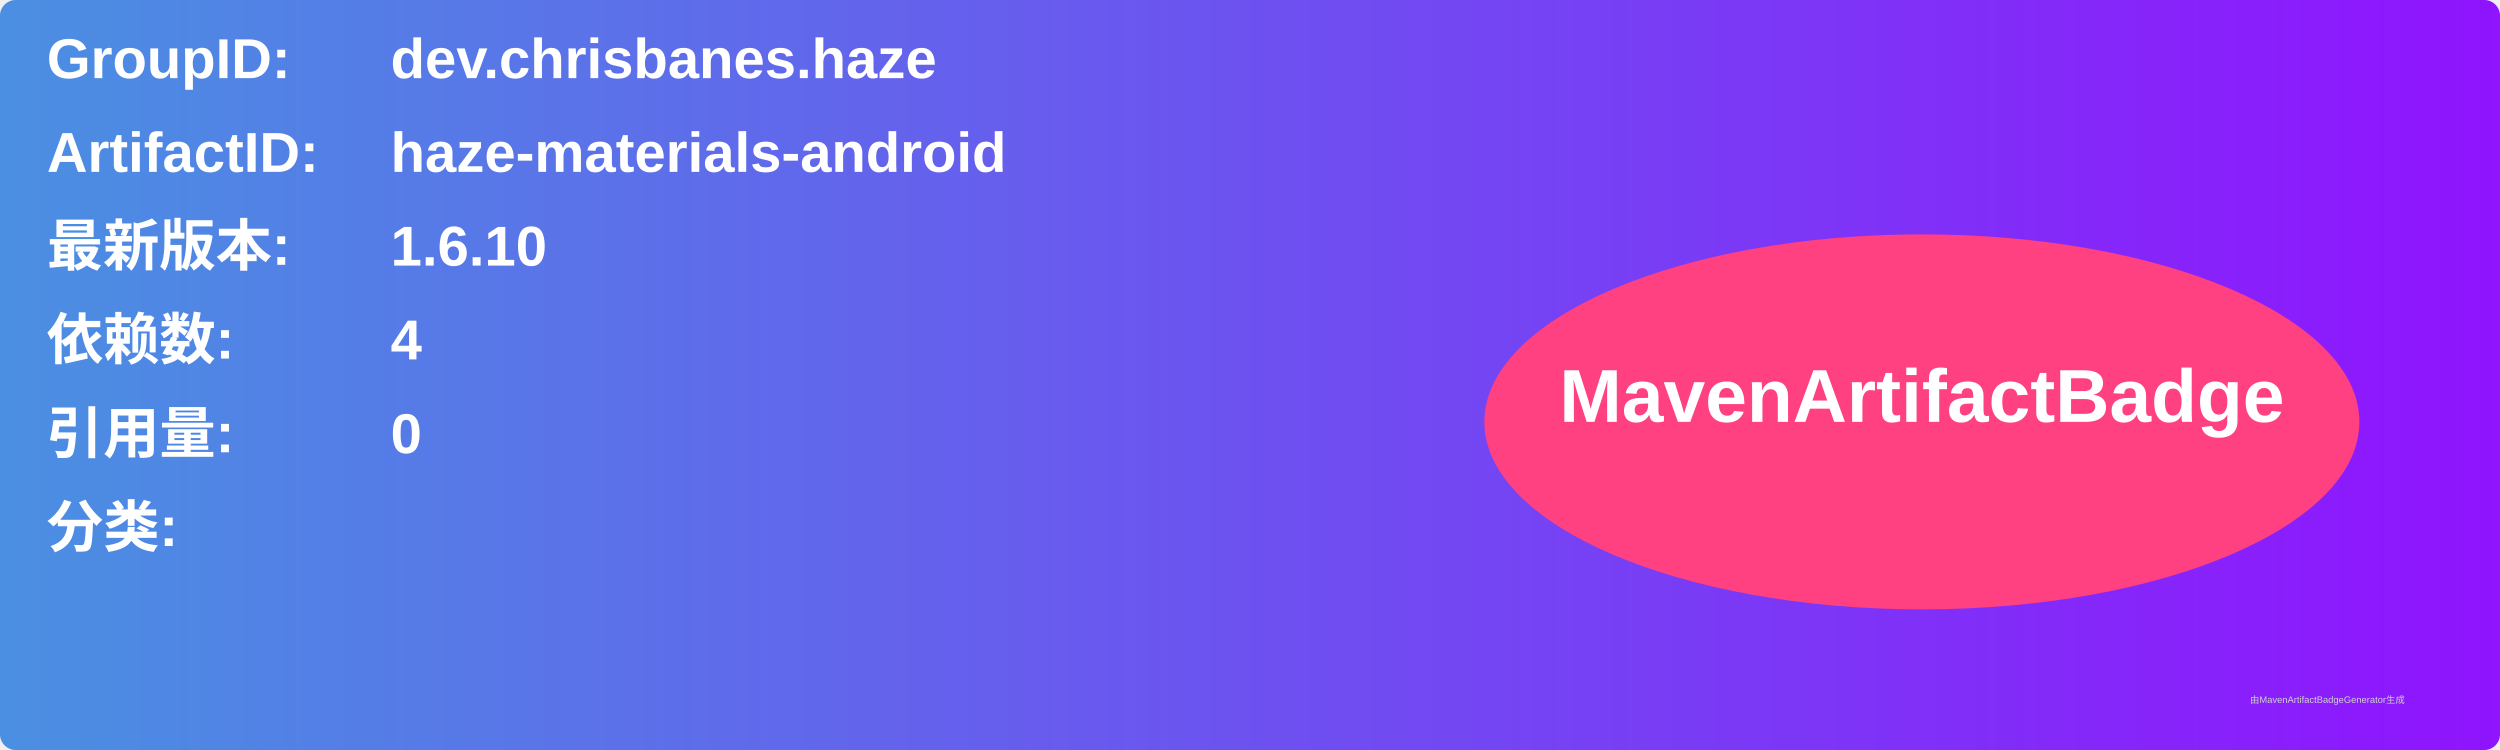
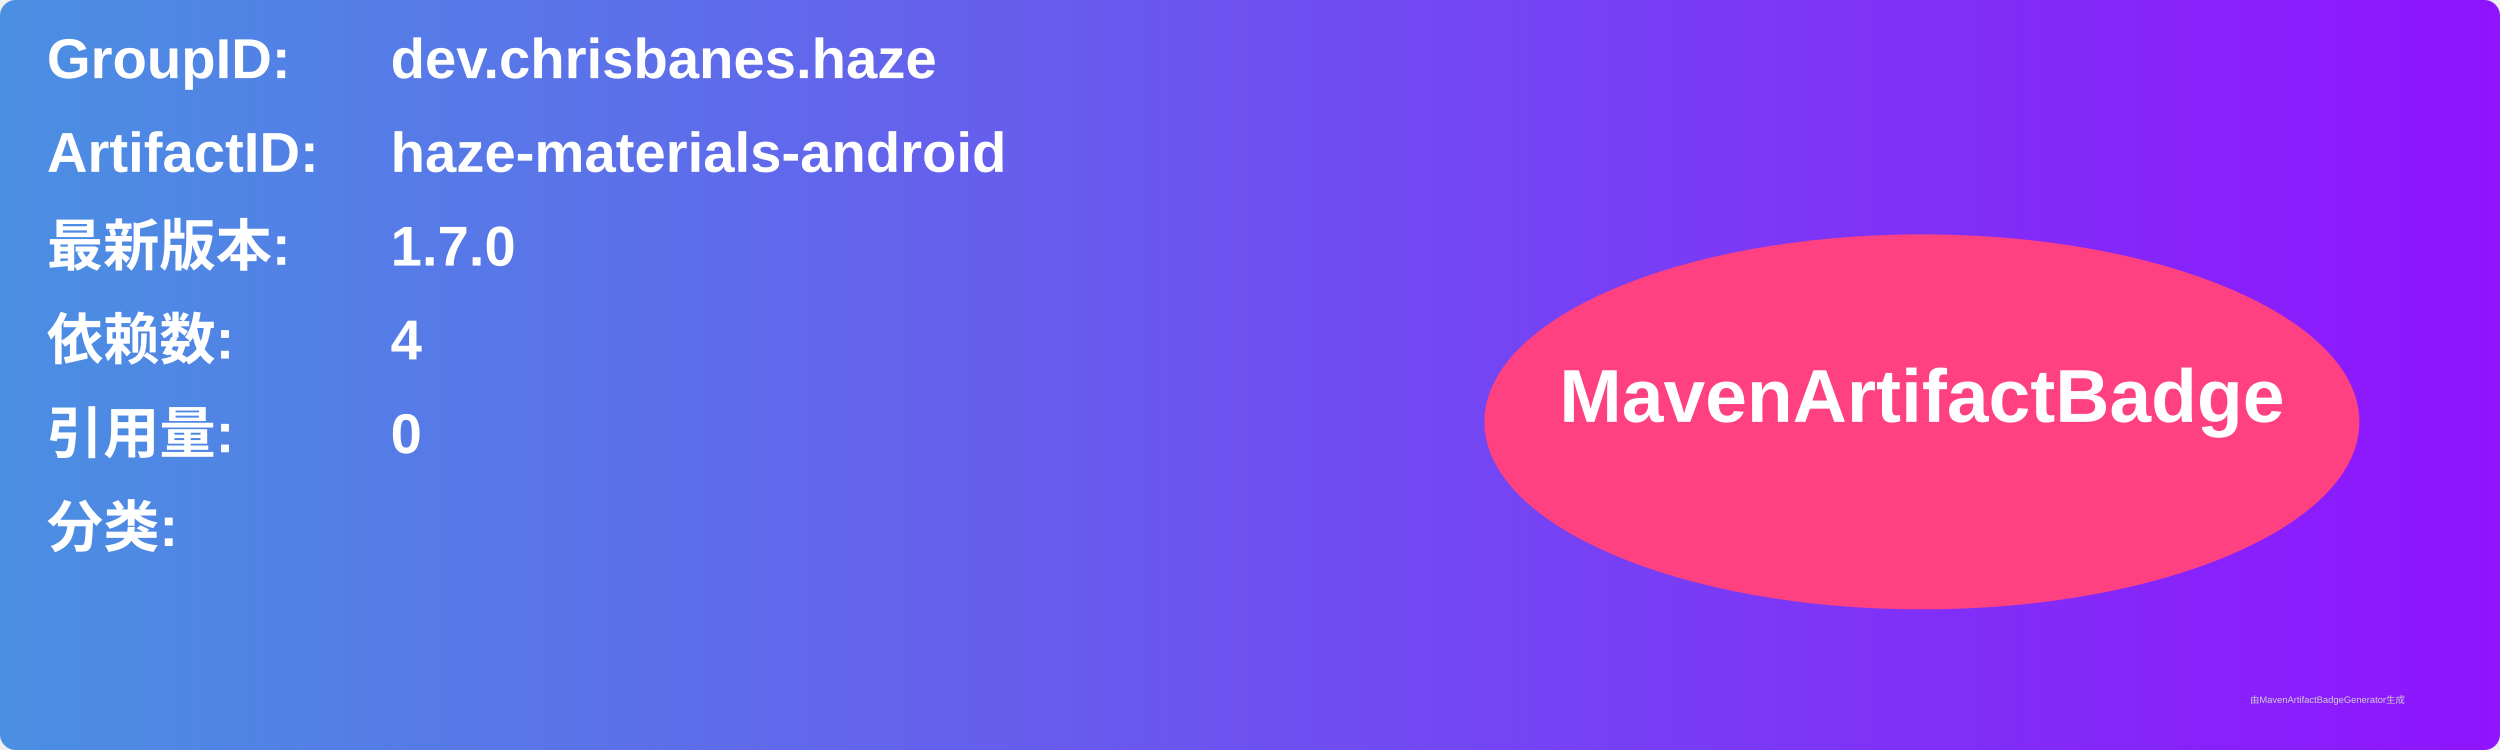
<svg xmlns="http://www.w3.org/2000/svg" width="800" height="240" viewBox="0 0 800 240">
  <linearGradient id="grad" x1="0%" y1="0%" x2="100%" y2="0%">
    <stop offset="0%" stop-color="#4a90e2" />
    <stop offset="100%" stop-color="#9013fe" />
  </linearGradient>
  <rect width="100%" height="100%" rx="5" ry="5" fill="url(#grad)" />
  <g transform="translate(15, 15)">
    <text x="0" y="10" font-family="Arial" font-size="18" fill="white" font-weight="bold" width="260">GroupID:</text>
    <text x="110" y="10" font-family="Arial" font-size="18" fill="white" font-weight="bold" width="460">dev.chrisbanes.haze</text>
    <text x="0" y="40" font-family="Arial" font-size="18" fill="white" font-weight="bold" width="260">ArtifactID:</text>
    <text x="110" y="40" font-family="Arial" font-size="18" fill="white" font-weight="bold" width="460">haze-materials-android</text>
    <text x="0" y="70" font-family="Arial" font-size="18" fill="white" font-weight="bold">最新版本:</text>
    <text x="110" y="70" font-family="Arial" font-size="18" fill="white" font-weight="bold">
-       <tspan font-weight="bold">1.6.10</tspan>
+       <tspan font-weight="bold">1.7.0</tspan>
    </text>
    <text x="0" y="100" font-family="Arial" font-size="18" fill="white" font-weight="bold">依赖数: </text>
    <text x="110" y="100" font-family="Arial" font-size="18" fill="white">
      <tspan font-weight="bold">4</tspan>
    </text>
    <text x="0" y="130" font-family="Arial" font-size="18" fill="white" font-weight="bold">引用量: </text>
    <text x="110" y="130" font-family="Arial" font-size="18" fill="white">
      <tspan font-weight="bold">0</tspan>
    </text>
    <text x="0" y="160" font-family="Arial" font-size="18" fill="white" font-weight="bold">分类:</text>
    <text x="10" y="190" font-family="Arial" font-size="10" fill="white">
      <tspan font-weight="bold" />
    </text>
    <ellipse cx="600" cy="120" rx="140" ry="60" fill="#ff4081" />
    <text x="600" y="120" text-anchor="middle" font-family="Arial" font-size="24" fill="white" font-weight="bold">MavenArtifactBadge</text>
  </g>
  <text x="720" y="225" font-family="Arial" font-size="3" fill="#d0d0d0">由MavenArtifactBadgeGenerator生成</text>
</svg>
